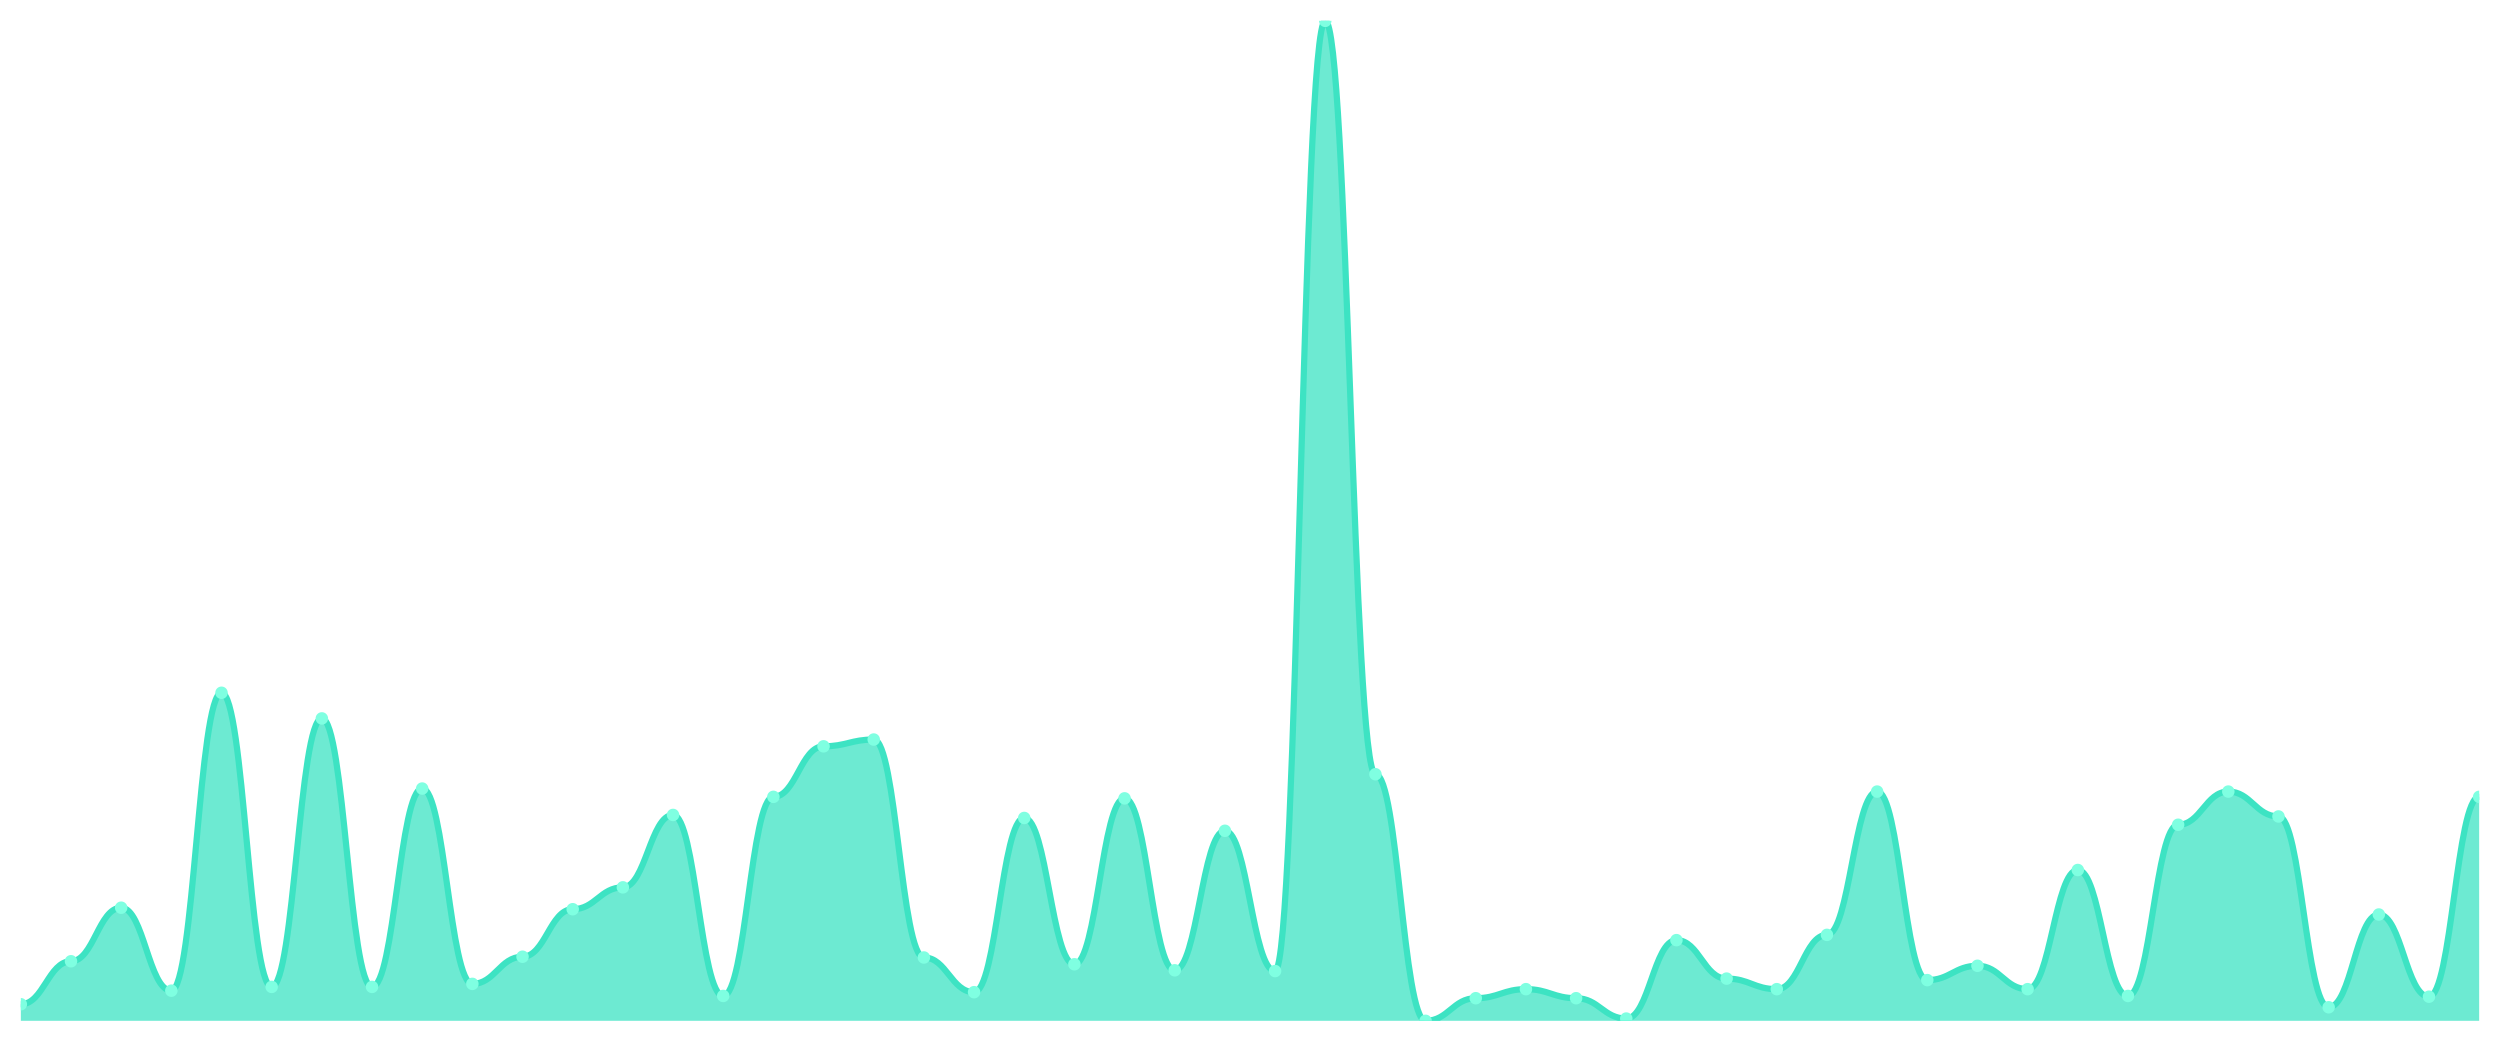
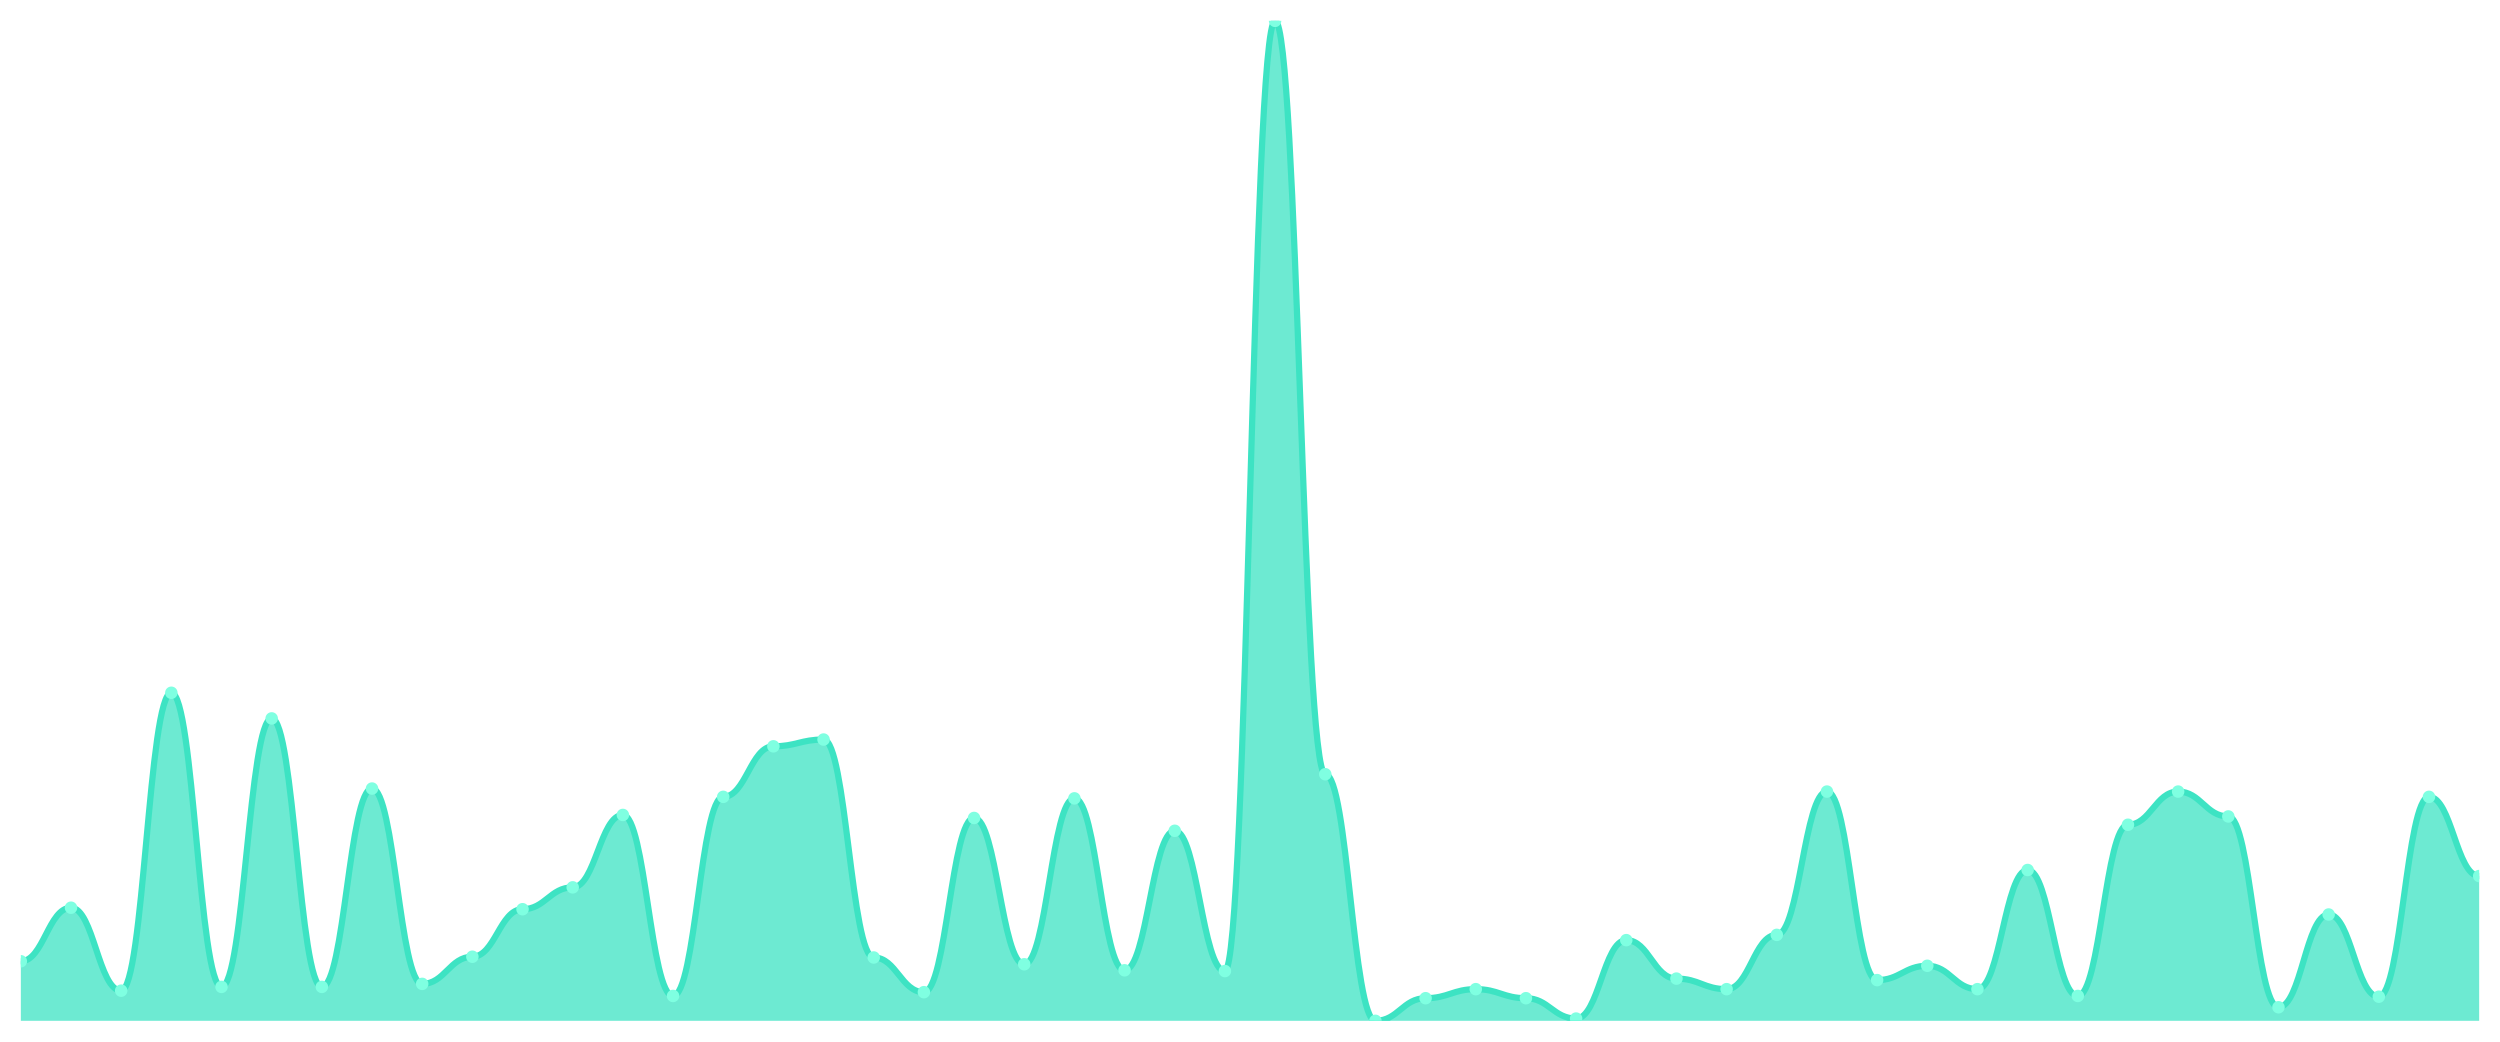
<svg xmlns="http://www.w3.org/2000/svg" viewBox="0 0 1200 500" width="1200" height="500">
  <defs>
    <clipPath id="c">
      <rect x="10" y="10" width="1180" height="480" />
    </clipPath>
  </defs>
  <rect width="1200" height="500" fill="none" />
  <g clip-path="url(#c)">
-     <path d="M 10,490 L 10,482.036 C 20.837,482.036 23.245,461.403 34.082,461.403 C 44.918,461.403 47.327,435.701 58.163,435.701 C 69,435.701 71.408,475.52 82.245,475.52 C 93.082,475.52 95.49,332.534 106.327,332.534 C 117.163,332.534 119.571,473.71 130.408,473.71 C 141.245,473.71 143.653,344.842 154.49,344.842 C 165.327,344.842 167.735,473.71 178.571,473.71 C 189.408,473.71 191.816,378.507 202.653,378.507 C 213.49,378.507 215.898,472.262 226.735,472.262 C 237.571,472.262 239.98,459.231 250.816,459.231 C 261.653,459.231 264.061,436.425 274.898,436.425 C 285.735,436.425 288.143,425.928 298.98,425.928 C 309.816,425.928 312.224,391.176 323.061,391.176 C 333.898,391.176 336.306,478.054 347.143,478.054 C 357.98,478.054 360.388,382.489 371.224,382.489 C 382.061,382.489 384.469,358.235 395.306,358.235 C 406.143,358.235 408.551,354.977 419.388,354.977 C 430.224,354.977 432.633,459.593 443.469,459.593 C 454.306,459.593 456.714,476.244 467.551,476.244 C 478.388,476.244 480.796,392.624 491.633,392.624 C 502.469,392.624 504.878,462.851 515.714,462.851 C 526.551,462.851 528.959,383.213 539.796,383.213 C 550.633,383.213 553.041,465.747 563.878,465.747 C 574.714,465.747 577.122,398.778 587.959,398.778 C 598.796,398.778 601.204,466.109 612.041,466.109 C 622.878,466.109 625.286,10 636.122,10 C 646.959,10 649.367,371.629 660.204,371.629 C 671.041,371.629 673.449,490 684.286,490 C 695.122,490 697.531,479.14 708.367,479.14 C 719.204,479.14 721.612,474.796 732.449,474.796 C 743.286,474.796 745.694,479.14 756.531,479.14 C 767.367,479.14 769.776,488.914 780.612,488.914 C 791.449,488.914 793.857,451.267 804.694,451.267 C 815.531,451.267 817.939,469.729 828.776,469.729 C 839.612,469.729 842.02,474.796 852.857,474.796 C 863.694,474.796 866.102,448.733 876.939,448.733 C 887.776,448.733 890.184,379.955 901.02,379.955 C 911.857,379.955 914.265,470.452 925.102,470.452 C 935.939,470.452 938.347,463.575 949.184,463.575 C 960.02,463.575 962.429,474.796 973.265,474.796 C 984.102,474.796 986.51,417.602 997.347,417.602 C 1008.184,417.602 1010.592,478.054 1021.429,478.054 C 1032.265,478.054 1034.673,395.882 1045.51,395.882 C 1056.347,395.882 1058.755,379.955 1069.592,379.955 C 1080.429,379.955 1082.837,391.9 1093.673,391.9 C 1104.51,391.9 1106.918,483.484 1117.755,483.484 C 1128.592,483.484 1131,438.959 1141.837,438.959 C 1152.673,438.959 1155.082,478.416 1165.918,478.416 C 1176.755,478.416 1179.163,382.489 1190,382.489 L 1190,490 Z" fill="rgba(61,227,195,0.75)" />
-     <path d="M 10,482.036 C 20.837,482.036 23.245,461.403 34.082,461.403 C 44.918,461.403 47.327,435.701 58.163,435.701 C 69,435.701 71.408,475.52 82.245,475.52 C 93.082,475.52 95.49,332.534 106.327,332.534 C 117.163,332.534 119.571,473.71 130.408,473.71 C 141.245,473.71 143.653,344.842 154.49,344.842 C 165.327,344.842 167.735,473.71 178.571,473.71 C 189.408,473.71 191.816,378.507 202.653,378.507 C 213.49,378.507 215.898,472.262 226.735,472.262 C 237.571,472.262 239.98,459.231 250.816,459.231 C 261.653,459.231 264.061,436.425 274.898,436.425 C 285.735,436.425 288.143,425.928 298.98,425.928 C 309.816,425.928 312.224,391.176 323.061,391.176 C 333.898,391.176 336.306,478.054 347.143,478.054 C 357.98,478.054 360.388,382.489 371.224,382.489 C 382.061,382.489 384.469,358.235 395.306,358.235 C 406.143,358.235 408.551,354.977 419.388,354.977 C 430.224,354.977 432.633,459.593 443.469,459.593 C 454.306,459.593 456.714,476.244 467.551,476.244 C 478.388,476.244 480.796,392.624 491.633,392.624 C 502.469,392.624 504.878,462.851 515.714,462.851 C 526.551,462.851 528.959,383.213 539.796,383.213 C 550.633,383.213 553.041,465.747 563.878,465.747 C 574.714,465.747 577.122,398.778 587.959,398.778 C 598.796,398.778 601.204,466.109 612.041,466.109 C 622.878,466.109 625.286,10 636.122,10 C 646.959,10 649.367,371.629 660.204,371.629 C 671.041,371.629 673.449,490 684.286,490 C 695.122,490 697.531,479.14 708.367,479.14 C 719.204,479.14 721.612,474.796 732.449,474.796 C 743.286,474.796 745.694,479.14 756.531,479.14 C 767.367,479.14 769.776,488.914 780.612,488.914 C 791.449,488.914 793.857,451.267 804.694,451.267 C 815.531,451.267 817.939,469.729 828.776,469.729 C 839.612,469.729 842.02,474.796 852.857,474.796 C 863.694,474.796 866.102,448.733 876.939,448.733 C 887.776,448.733 890.184,379.955 901.02,379.955 C 911.857,379.955 914.265,470.452 925.102,470.452 C 935.939,470.452 938.347,463.575 949.184,463.575 C 960.02,463.575 962.429,474.796 973.265,474.796 C 984.102,474.796 986.51,417.602 997.347,417.602 C 1008.184,417.602 1010.592,478.054 1021.429,478.054 C 1032.265,478.054 1034.673,395.882 1045.51,395.882 C 1056.347,395.882 1058.755,379.955 1069.592,379.955 C 1080.429,379.955 1082.837,391.9 1093.673,391.9 C 1104.51,391.9 1106.918,483.484 1117.755,483.484 C 1128.592,483.484 1131,438.959 1141.837,438.959 C 1152.673,438.959 1155.082,478.416 1165.918,478.416 C 1176.755,478.416 1179.163,382.489 1190,382.489" fill="none" stroke="#3de3c3" stroke-width="3" stroke-linecap="round" stroke-linejoin="round" />
-     <circle cx="10" cy="482.036" r="3" fill="#7fffe1" />
-     <circle cx="34.082" cy="461.403" r="3" fill="#7fffe1" />
-     <circle cx="58.163" cy="435.701" r="3" fill="#7fffe1" />
-     <circle cx="82.245" cy="475.52" r="3" fill="#7fffe1" />
-     <circle cx="106.327" cy="332.534" r="3" fill="#7fffe1" />
-     <circle cx="130.408" cy="473.71" r="3" fill="#7fffe1" />
-     <circle cx="154.49" cy="344.842" r="3" fill="#7fffe1" />
-     <circle cx="178.571" cy="473.71" r="3" fill="#7fffe1" />
-     <circle cx="202.653" cy="378.507" r="3" fill="#7fffe1" />
-     <circle cx="226.735" cy="472.262" r="3" fill="#7fffe1" />
-     <circle cx="250.816" cy="459.231" r="3" fill="#7fffe1" />
-     <circle cx="274.898" cy="436.425" r="3" fill="#7fffe1" />
-     <circle cx="298.98" cy="425.928" r="3" fill="#7fffe1" />
-     <circle cx="323.061" cy="391.176" r="3" fill="#7fffe1" />
-     <circle cx="347.143" cy="478.054" r="3" fill="#7fffe1" />
-     <circle cx="371.224" cy="382.489" r="3" fill="#7fffe1" />
-     <circle cx="395.306" cy="358.235" r="3" fill="#7fffe1" />
-     <circle cx="419.388" cy="354.977" r="3" fill="#7fffe1" />
-     <circle cx="443.469" cy="459.593" r="3" fill="#7fffe1" />
-     <circle cx="467.551" cy="476.244" r="3" fill="#7fffe1" />
-     <circle cx="491.633" cy="392.624" r="3" fill="#7fffe1" />
-     <circle cx="515.714" cy="462.851" r="3" fill="#7fffe1" />
-     <circle cx="539.796" cy="383.213" r="3" fill="#7fffe1" />
-     <circle cx="563.878" cy="465.747" r="3" fill="#7fffe1" />
-     <circle cx="587.959" cy="398.778" r="3" fill="#7fffe1" />
-     <circle cx="612.041" cy="466.109" r="3" fill="#7fffe1" />
-     <circle cx="636.122" cy="10" r="3" fill="#7fffe1" />
-     <circle cx="660.204" cy="371.629" r="3" fill="#7fffe1" />
-     <circle cx="684.286" cy="490" r="3" fill="#7fffe1" />
-     <circle cx="708.367" cy="479.14" r="3" fill="#7fffe1" />
-     <circle cx="732.449" cy="474.796" r="3" fill="#7fffe1" />
-     <circle cx="756.531" cy="479.14" r="3" fill="#7fffe1" />
-     <circle cx="780.612" cy="488.914" r="3" fill="#7fffe1" />
-     <circle cx="804.694" cy="451.267" r="3" fill="#7fffe1" />
-     <circle cx="828.776" cy="469.729" r="3" fill="#7fffe1" />
-     <circle cx="852.857" cy="474.796" r="3" fill="#7fffe1" />
-     <circle cx="876.939" cy="448.733" r="3" fill="#7fffe1" />
-     <circle cx="901.02" cy="379.955" r="3" fill="#7fffe1" />
-     <circle cx="925.102" cy="470.452" r="3" fill="#7fffe1" />
-     <circle cx="949.184" cy="463.575" r="3" fill="#7fffe1" />
-     <circle cx="973.265" cy="474.796" r="3" fill="#7fffe1" />
-     <circle cx="997.347" cy="417.602" r="3" fill="#7fffe1" />
-     <circle cx="1021.429" cy="478.054" r="3" fill="#7fffe1" />
-     <circle cx="1045.51" cy="395.882" r="3" fill="#7fffe1" />
-     <circle cx="1069.592" cy="379.955" r="3" fill="#7fffe1" />
-     <circle cx="1093.673" cy="391.9" r="3" fill="#7fffe1" />
-     <circle cx="1117.755" cy="483.484" r="3" fill="#7fffe1" />
-     <circle cx="1141.837" cy="438.959" r="3" fill="#7fffe1" />
-     <circle cx="1165.918" cy="478.416" r="3" fill="#7fffe1" />
-     <circle cx="1190" cy="382.489" r="3" fill="#7fffe1" />
+     <path d="M 10,490 L 10,461.403 C 20.837,461.403 23.245,435.701 34.082,435.701 C 44.918,435.701 47.327,475.52 58.163,475.52 C 69,475.52 71.408,332.534 82.245,332.534 C 93.082,332.534 95.49,473.71 106.327,473.71 C 117.163,473.71 119.571,344.842 130.408,344.842 C 141.245,344.842 143.653,473.71 154.49,473.71 C 165.327,473.71 167.735,378.507 178.571,378.507 C 189.408,378.507 191.816,472.262 202.653,472.262 C 213.49,472.262 215.898,459.231 226.735,459.231 C 237.571,459.231 239.98,436.425 250.816,436.425 C 261.653,436.425 264.061,425.928 274.898,425.928 C 285.735,425.928 288.143,391.176 298.98,391.176 C 309.816,391.176 312.224,478.054 323.061,478.054 C 333.898,478.054 336.306,382.489 347.143,382.489 C 357.98,382.489 360.388,358.235 371.224,358.235 C 382.061,358.235 384.469,354.977 395.306,354.977 C 406.143,354.977 408.551,459.593 419.388,459.593 C 430.224,459.593 432.633,476.244 443.469,476.244 C 454.306,476.244 456.714,392.624 467.551,392.624 C 478.388,392.624 480.796,462.851 491.633,462.851 C 502.469,462.851 504.878,383.213 515.714,383.213 C 526.551,383.213 528.959,465.747 539.796,465.747 C 550.633,465.747 553.041,398.778 563.878,398.778 C 574.714,398.778 577.122,466.109 587.959,466.109 C 598.796,466.109 601.204,10 612.041,10 C 622.878,10 625.286,371.629 636.122,371.629 C 646.959,371.629 649.367,490 660.204,490 C 671.041,490 673.449,479.14 684.286,479.14 C 695.122,479.14 697.531,474.796 708.367,474.796 C 719.204,474.796 721.612,479.14 732.449,479.14 C 743.286,479.14 745.694,488.914 756.531,488.914 C 767.367,488.914 769.776,451.267 780.612,451.267 C 791.449,451.267 793.857,469.729 804.694,469.729 C 815.531,469.729 817.939,474.796 828.776,474.796 C 839.612,474.796 842.02,448.733 852.857,448.733 C 863.694,448.733 866.102,379.955 876.939,379.955 C 887.776,379.955 890.184,470.452 901.02,470.452 C 911.857,470.452 914.265,463.575 925.102,463.575 C 935.939,463.575 938.347,474.796 949.184,474.796 C 960.02,474.796 962.429,417.602 973.265,417.602 C 984.102,417.602 986.51,478.054 997.347,478.054 C 1008.184,478.054 1010.592,395.882 1021.429,395.882 C 1032.265,395.882 1034.673,379.955 1045.51,379.955 C 1056.347,379.955 1058.755,391.9 1069.592,391.9 C 1080.429,391.9 1082.837,483.484 1093.673,483.484 C 1104.51,483.484 1106.918,438.959 1117.755,438.959 C 1128.592,438.959 1131,478.416 1141.837,478.416 C 1152.673,478.416 1155.082,382.489 1165.918,382.489 C 1176.755,382.489 1179.163,420.498 1190,420.498 L 1190,490 Z" fill="rgba(61,227,195,0.75)" />
+     <path d="M 10,461.403 C 20.837,461.403 23.245,435.701 34.082,435.701 C 44.918,435.701 47.327,475.52 58.163,475.52 C 69,475.52 71.408,332.534 82.245,332.534 C 93.082,332.534 95.49,473.71 106.327,473.71 C 117.163,473.71 119.571,344.842 130.408,344.842 C 141.245,344.842 143.653,473.71 154.49,473.71 C 165.327,473.71 167.735,378.507 178.571,378.507 C 189.408,378.507 191.816,472.262 202.653,472.262 C 213.49,472.262 215.898,459.231 226.735,459.231 C 237.571,459.231 239.98,436.425 250.816,436.425 C 261.653,436.425 264.061,425.928 274.898,425.928 C 285.735,425.928 288.143,391.176 298.98,391.176 C 309.816,391.176 312.224,478.054 323.061,478.054 C 333.898,478.054 336.306,382.489 347.143,382.489 C 357.98,382.489 360.388,358.235 371.224,358.235 C 382.061,358.235 384.469,354.977 395.306,354.977 C 406.143,354.977 408.551,459.593 419.388,459.593 C 430.224,459.593 432.633,476.244 443.469,476.244 C 454.306,476.244 456.714,392.624 467.551,392.624 C 478.388,392.624 480.796,462.851 491.633,462.851 C 502.469,462.851 504.878,383.213 515.714,383.213 C 526.551,383.213 528.959,465.747 539.796,465.747 C 550.633,465.747 553.041,398.778 563.878,398.778 C 574.714,398.778 577.122,466.109 587.959,466.109 C 598.796,466.109 601.204,10 612.041,10 C 622.878,10 625.286,371.629 636.122,371.629 C 646.959,371.629 649.367,490 660.204,490 C 671.041,490 673.449,479.14 684.286,479.14 C 695.122,479.14 697.531,474.796 708.367,474.796 C 719.204,474.796 721.612,479.14 732.449,479.14 C 743.286,479.14 745.694,488.914 756.531,488.914 C 767.367,488.914 769.776,451.267 780.612,451.267 C 791.449,451.267 793.857,469.729 804.694,469.729 C 815.531,469.729 817.939,474.796 828.776,474.796 C 839.612,474.796 842.02,448.733 852.857,448.733 C 863.694,448.733 866.102,379.955 876.939,379.955 C 887.776,379.955 890.184,470.452 901.02,470.452 C 911.857,470.452 914.265,463.575 925.102,463.575 C 935.939,463.575 938.347,474.796 949.184,474.796 C 960.02,474.796 962.429,417.602 973.265,417.602 C 984.102,417.602 986.51,478.054 997.347,478.054 C 1008.184,478.054 1010.592,395.882 1021.429,395.882 C 1032.265,395.882 1034.673,379.955 1045.51,379.955 C 1056.347,379.955 1058.755,391.9 1069.592,391.9 C 1080.429,391.9 1082.837,483.484 1093.673,483.484 C 1104.51,483.484 1106.918,438.959 1117.755,438.959 C 1128.592,438.959 1131,478.416 1141.837,478.416 C 1152.673,478.416 1155.082,382.489 1165.918,382.489 C 1176.755,382.489 1179.163,420.498 1190,420.498" fill="none" stroke="#3de3c3" stroke-width="3" stroke-linecap="round" stroke-linejoin="round" />
+     <circle cx="10" cy="461.403" r="3" fill="#7fffe1" />
+     <circle cx="34.082" cy="435.701" r="3" fill="#7fffe1" />
+     <circle cx="58.163" cy="475.52" r="3" fill="#7fffe1" />
+     <circle cx="82.245" cy="332.534" r="3" fill="#7fffe1" />
+     <circle cx="106.327" cy="473.71" r="3" fill="#7fffe1" />
+     <circle cx="130.408" cy="344.842" r="3" fill="#7fffe1" />
+     <circle cx="154.49" cy="473.71" r="3" fill="#7fffe1" />
+     <circle cx="178.571" cy="378.507" r="3" fill="#7fffe1" />
+     <circle cx="202.653" cy="472.262" r="3" fill="#7fffe1" />
+     <circle cx="226.735" cy="459.231" r="3" fill="#7fffe1" />
+     <circle cx="250.816" cy="436.425" r="3" fill="#7fffe1" />
+     <circle cx="274.898" cy="425.928" r="3" fill="#7fffe1" />
+     <circle cx="298.98" cy="391.176" r="3" fill="#7fffe1" />
+     <circle cx="323.061" cy="478.054" r="3" fill="#7fffe1" />
+     <circle cx="347.143" cy="382.489" r="3" fill="#7fffe1" />
+     <circle cx="371.224" cy="358.235" r="3" fill="#7fffe1" />
+     <circle cx="395.306" cy="354.977" r="3" fill="#7fffe1" />
+     <circle cx="419.388" cy="459.593" r="3" fill="#7fffe1" />
+     <circle cx="443.469" cy="476.244" r="3" fill="#7fffe1" />
+     <circle cx="467.551" cy="392.624" r="3" fill="#7fffe1" />
+     <circle cx="491.633" cy="462.851" r="3" fill="#7fffe1" />
+     <circle cx="515.714" cy="383.213" r="3" fill="#7fffe1" />
+     <circle cx="539.796" cy="465.747" r="3" fill="#7fffe1" />
+     <circle cx="563.878" cy="398.778" r="3" fill="#7fffe1" />
+     <circle cx="587.959" cy="466.109" r="3" fill="#7fffe1" />
+     <circle cx="612.041" cy="10" r="3" fill="#7fffe1" />
+     <circle cx="636.122" cy="371.629" r="3" fill="#7fffe1" />
+     <circle cx="660.204" cy="490" r="3" fill="#7fffe1" />
+     <circle cx="684.286" cy="479.14" r="3" fill="#7fffe1" />
+     <circle cx="708.367" cy="474.796" r="3" fill="#7fffe1" />
+     <circle cx="732.449" cy="479.14" r="3" fill="#7fffe1" />
+     <circle cx="756.531" cy="488.914" r="3" fill="#7fffe1" />
+     <circle cx="780.612" cy="451.267" r="3" fill="#7fffe1" />
+     <circle cx="804.694" cy="469.729" r="3" fill="#7fffe1" />
+     <circle cx="828.776" cy="474.796" r="3" fill="#7fffe1" />
+     <circle cx="852.857" cy="448.733" r="3" fill="#7fffe1" />
+     <circle cx="876.939" cy="379.955" r="3" fill="#7fffe1" />
+     <circle cx="901.02" cy="470.452" r="3" fill="#7fffe1" />
+     <circle cx="925.102" cy="463.575" r="3" fill="#7fffe1" />
+     <circle cx="949.184" cy="474.796" r="3" fill="#7fffe1" />
+     <circle cx="973.265" cy="417.602" r="3" fill="#7fffe1" />
+     <circle cx="997.347" cy="478.054" r="3" fill="#7fffe1" />
+     <circle cx="1021.429" cy="395.882" r="3" fill="#7fffe1" />
+     <circle cx="1045.51" cy="379.955" r="3" fill="#7fffe1" />
+     <circle cx="1069.592" cy="391.9" r="3" fill="#7fffe1" />
+     <circle cx="1093.673" cy="483.484" r="3" fill="#7fffe1" />
+     <circle cx="1117.755" cy="438.959" r="3" fill="#7fffe1" />
+     <circle cx="1141.837" cy="478.416" r="3" fill="#7fffe1" />
+     <circle cx="1165.918" cy="382.489" r="3" fill="#7fffe1" />
+     <circle cx="1190" cy="420.498" r="3" fill="#7fffe1" />
  </g>
</svg>
